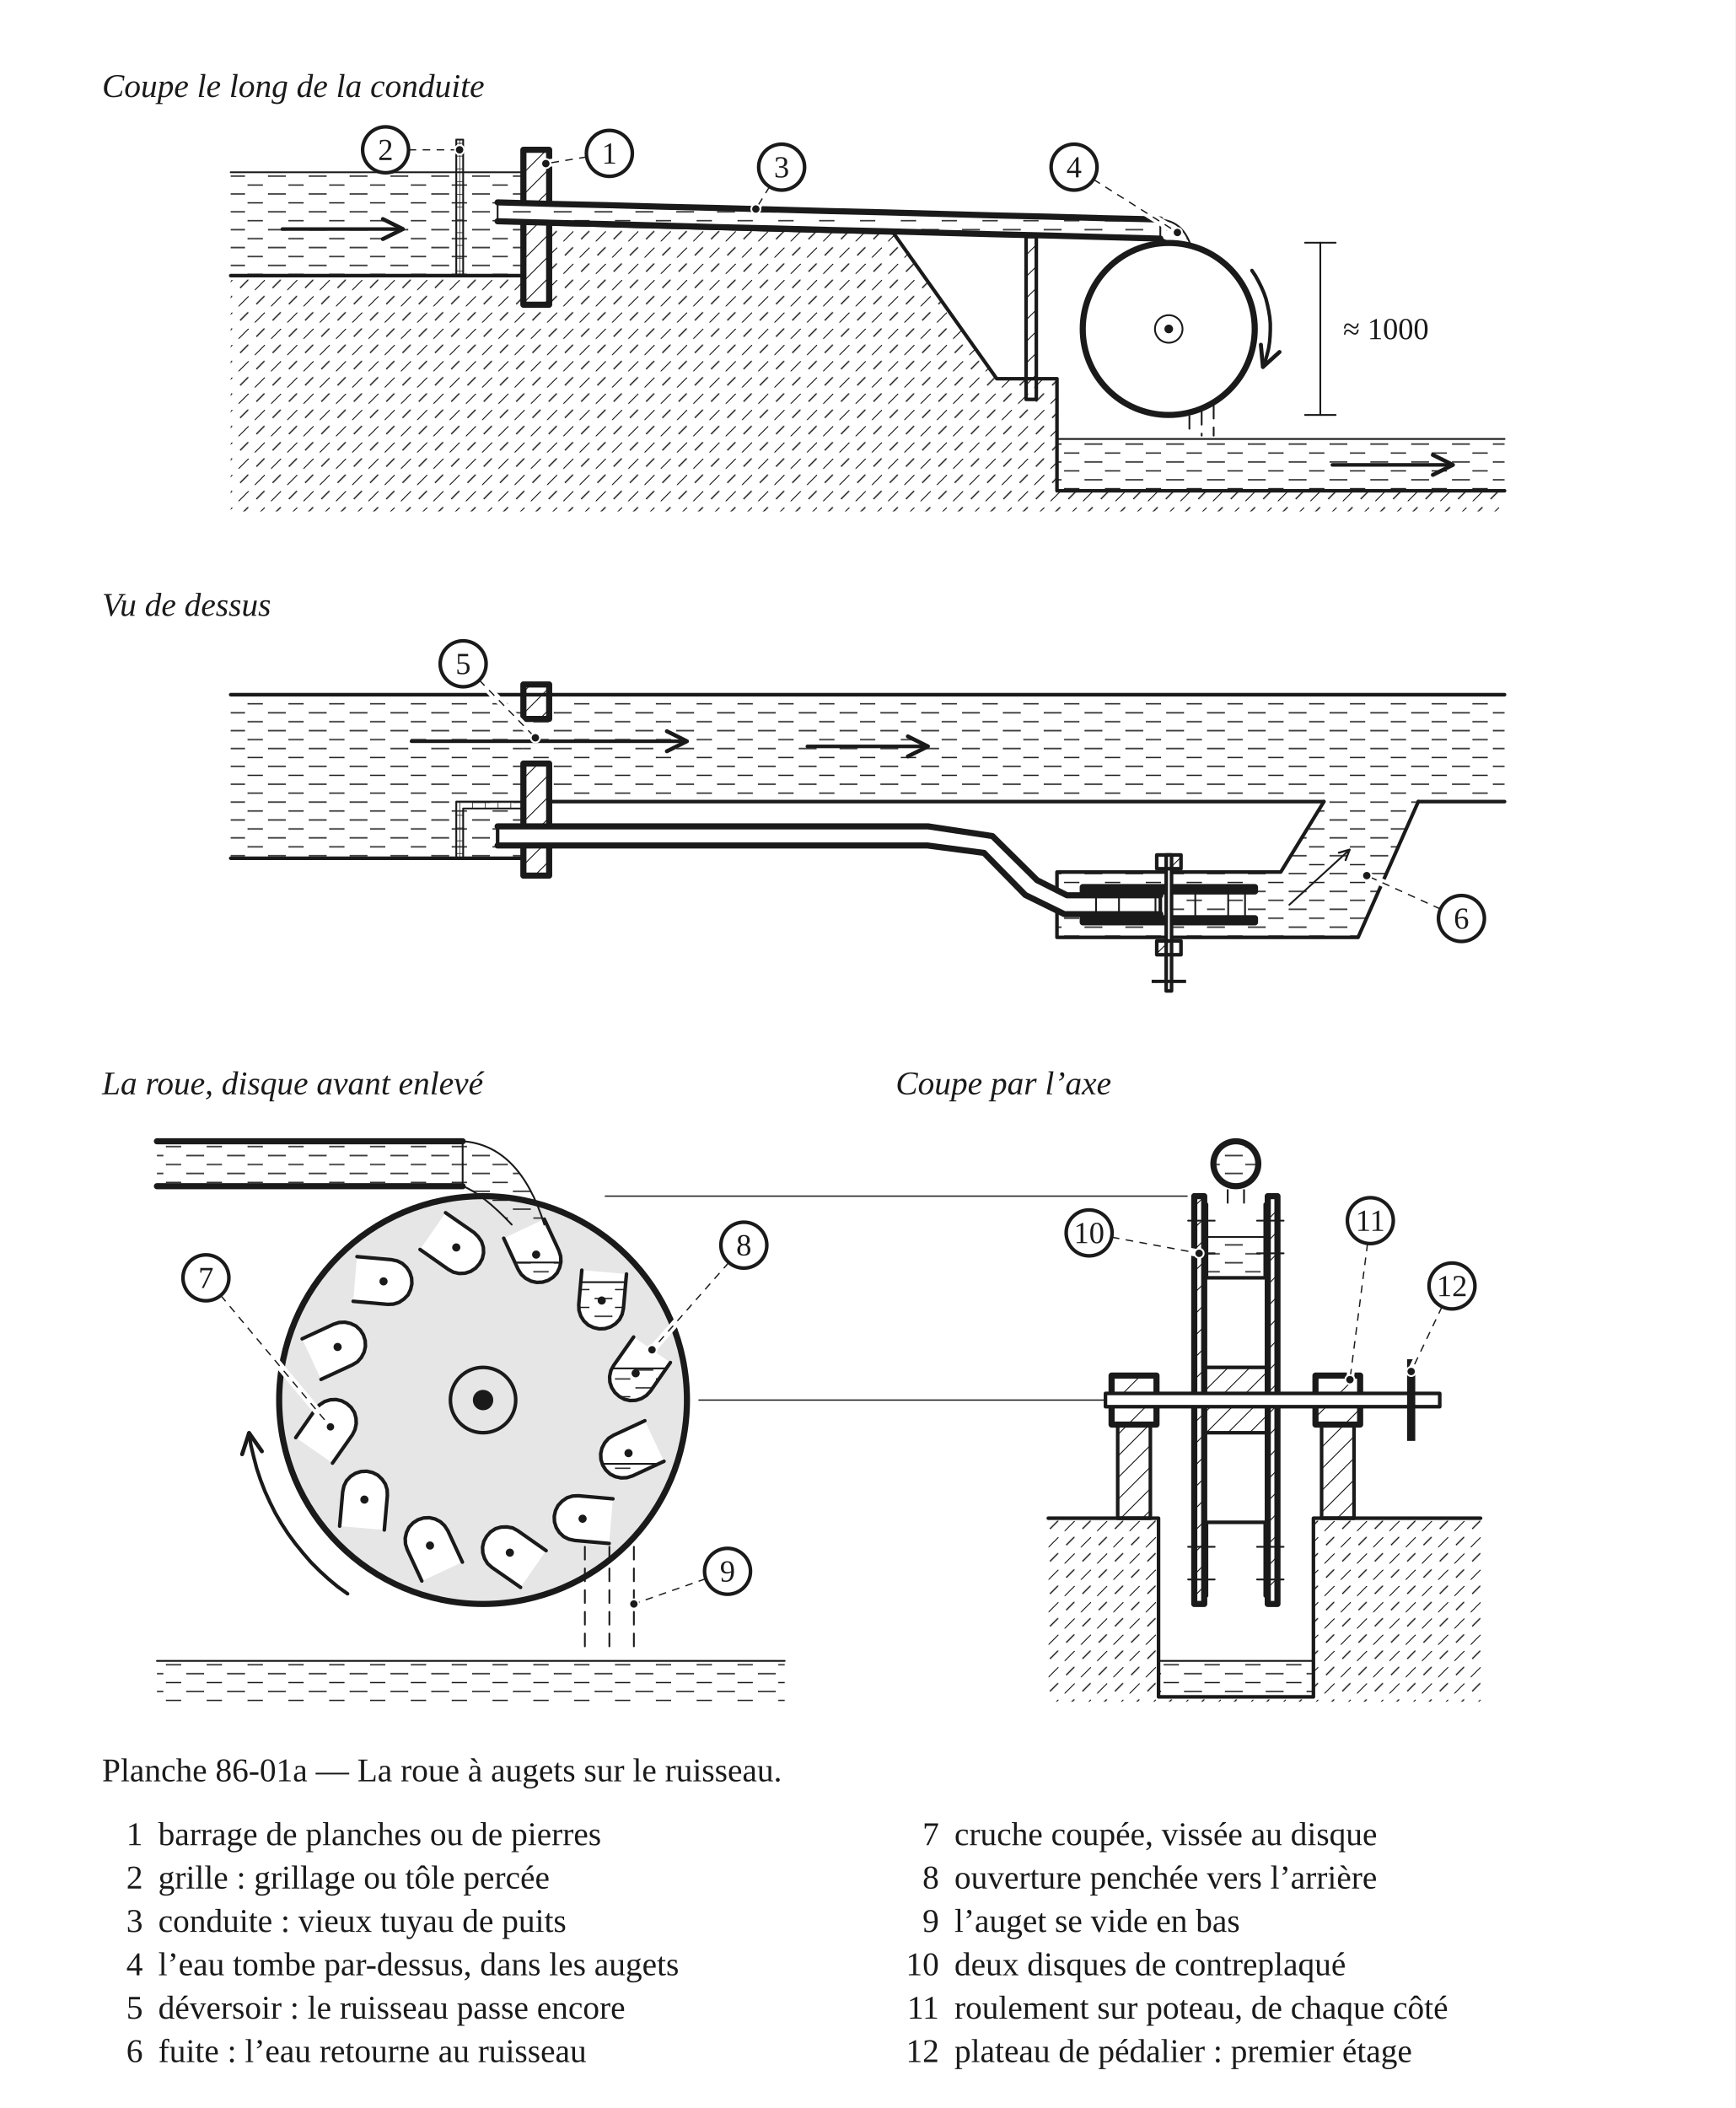
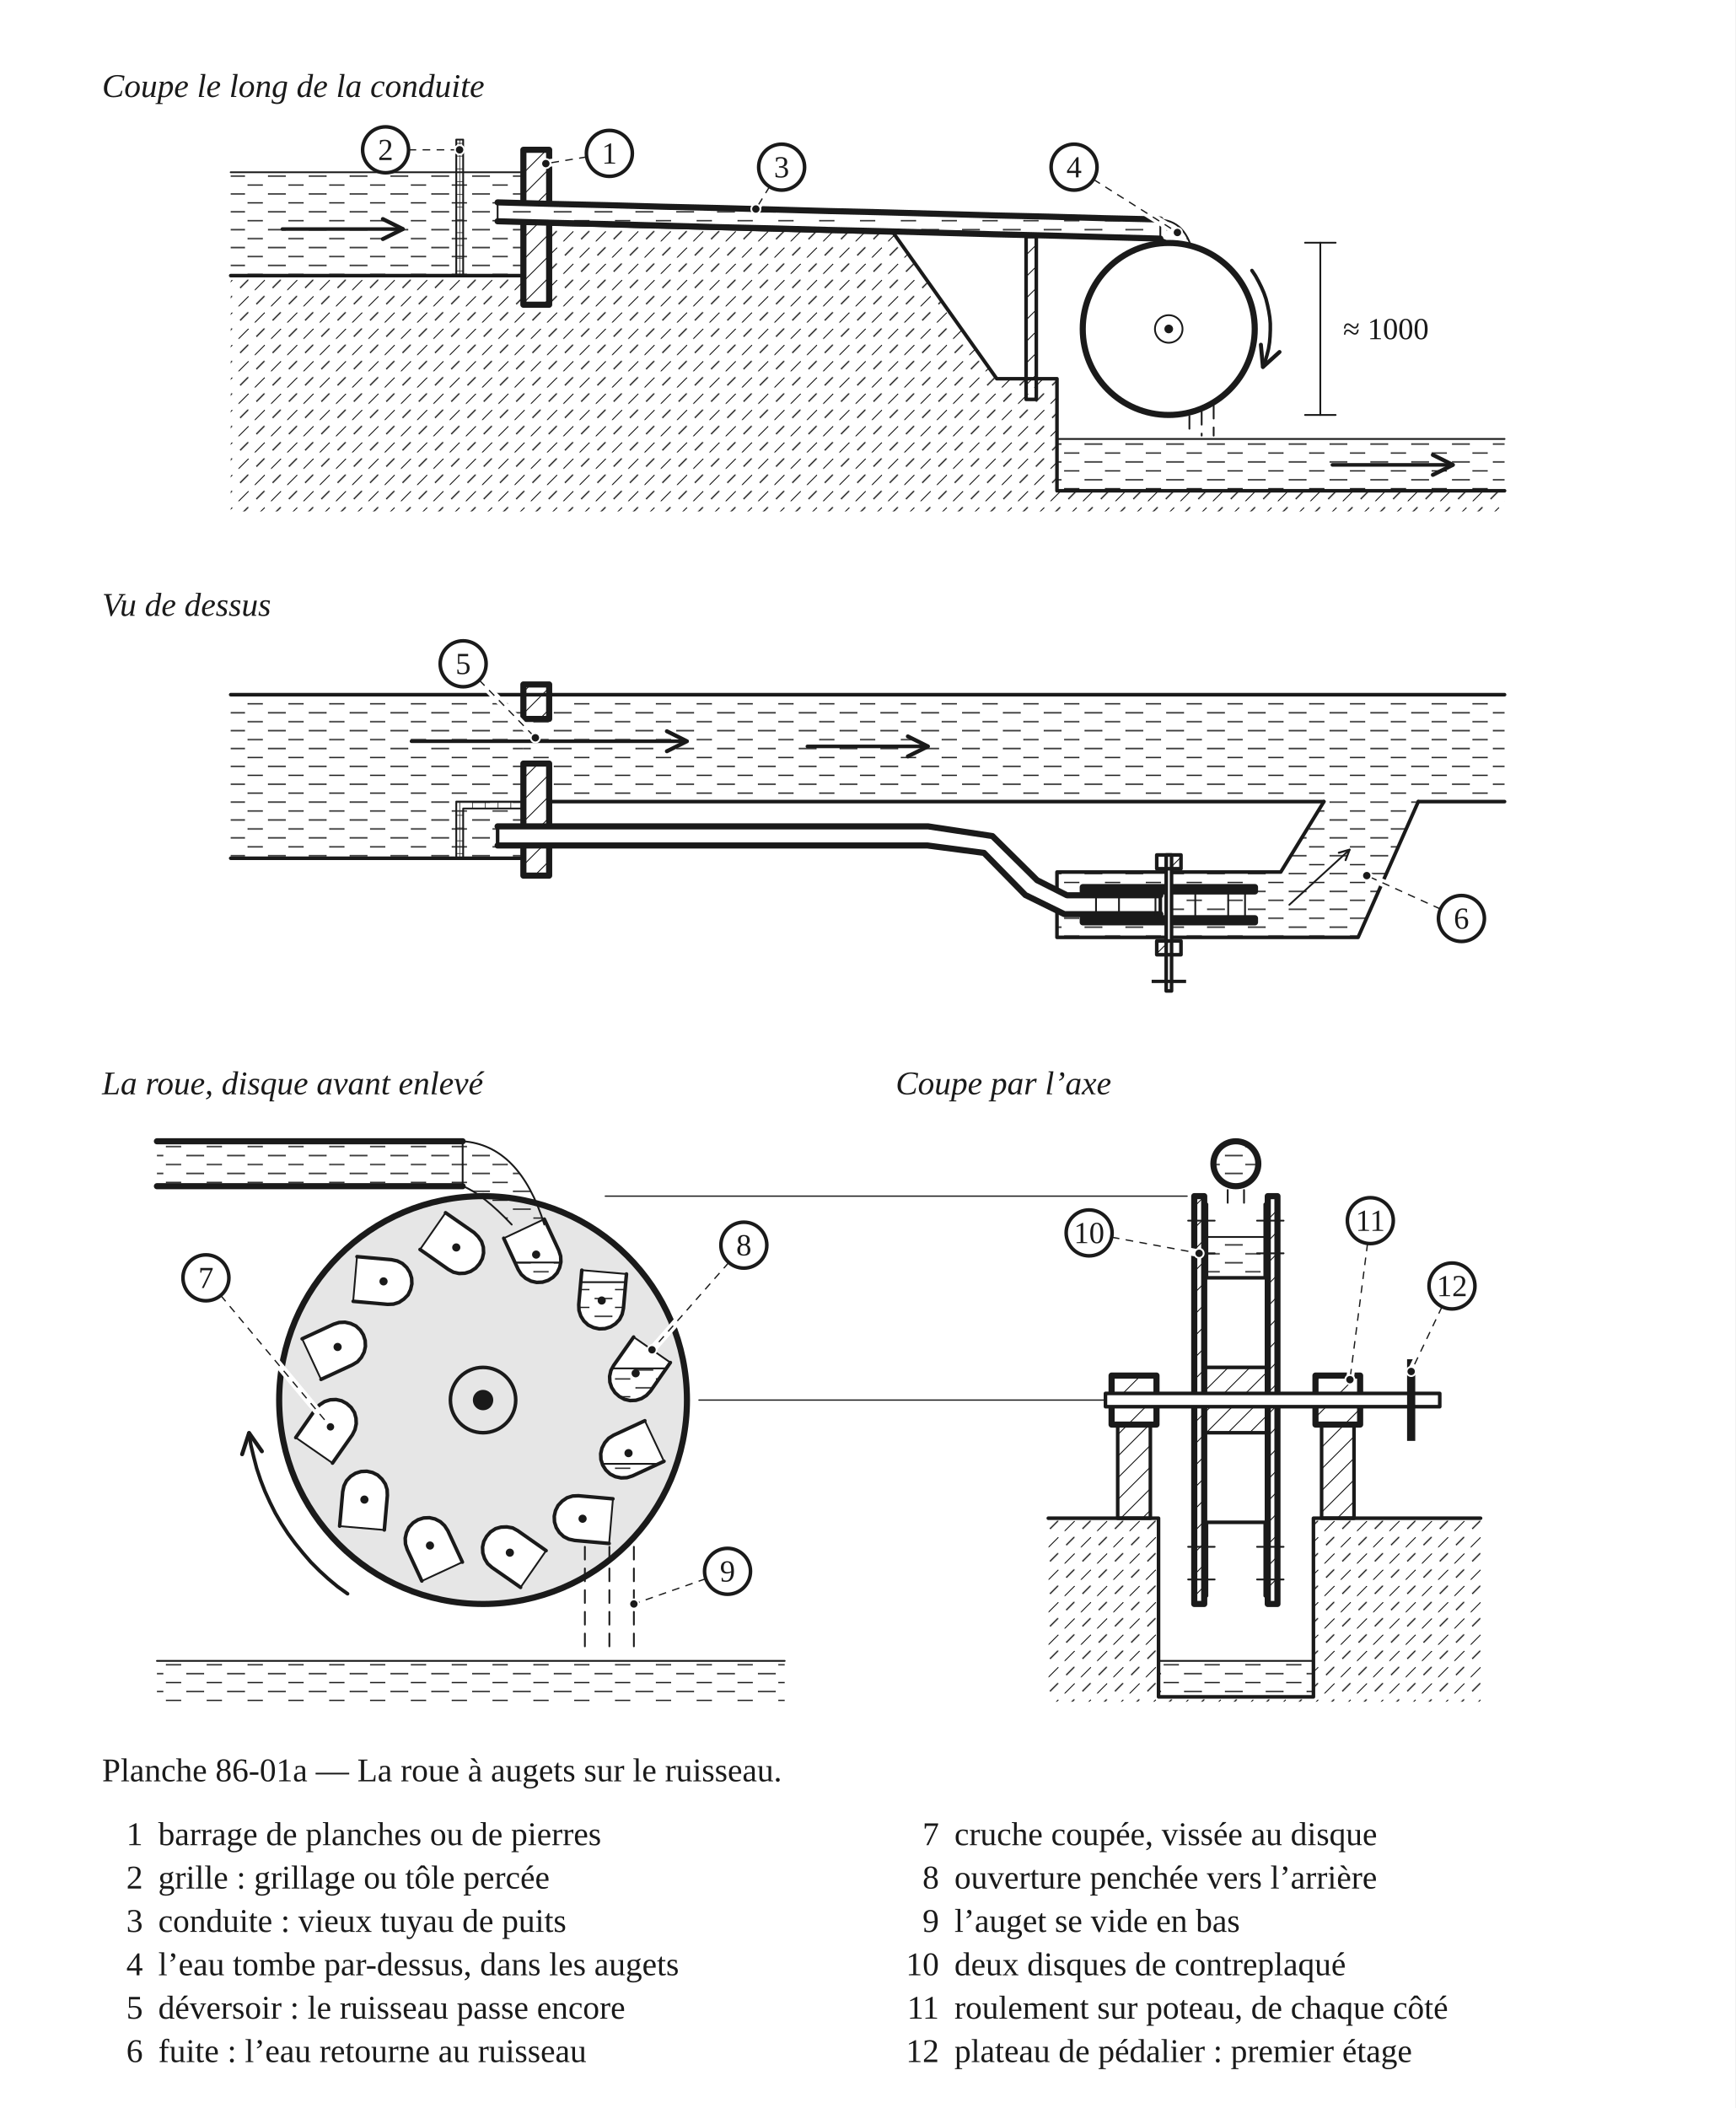
<svg xmlns="http://www.w3.org/2000/svg" width="680" height="826" viewBox="0 0 680 826" role="img">
  <defs>
    <pattern id="h-bois" width="6" height="6" patternUnits="userSpaceOnUse" patternTransform="rotate(45)">
      <line x1="0" y1="0" x2="0" y2="6" stroke="#1A1A1A" stroke-width="0.7" />
    </pattern>
    <pattern id="h-metal" width="10" height="10" patternUnits="userSpaceOnUse" patternTransform="rotate(45)">
      <line x1="0" y1="0" x2="0" y2="10" stroke="#1A1A1A" stroke-width="0.7" />
    </pattern>
    <pattern id="h-terre" width="9" height="9" patternUnits="userSpaceOnUse" patternTransform="rotate(45)">
      <line x1="0" y1="0" x2="0" y2="5.5" stroke="#1A1A1A" stroke-width="0.7" />
      <line x1="4.5" y1="4.5" x2="4.5" y2="9" stroke="#1A1A1A" stroke-width="0.5" />
    </pattern>
    <pattern id="h-eau" width="16" height="7" patternUnits="userSpaceOnUse">
      <line x1="1" y1="2" x2="8" y2="2" stroke="#1A1A1A" stroke-width="0.5" />
      <line x1="9" y1="5.5" x2="15" y2="5.5" stroke="#1A1A1A" stroke-width="0.5" />
    </pattern>
    <pattern id="h-grillage" width="5" height="5" patternUnits="userSpaceOnUse">
      <line x1="0" y1="0" x2="5" y2="0" stroke="#1A1A1A" stroke-width="0.5" />
      <line x1="0" y1="0" x2="0" y2="5" stroke="#1A1A1A" stroke-width="0.5" />
    </pattern>
    <marker id="fl" viewBox="0 0 10 10" refX="9" refY="5" markerWidth="7" markerHeight="7" orient="auto-start-reverse">
      <path d="M1 1 L9 5 L1 9" fill="none" stroke="#1A1A1A" stroke-width="1.6" stroke-linecap="round" stroke-linejoin="round" />
    </marker>
  </defs>
  <rect x="0" y="0" width="680" height="826" fill="#FFFFFF" />
  <text x="40" y="38" font-family="Georgia, 'Times New Roman', serif" font-size="13" font-style="italic" fill="#1A1A1A">Coupe le long de la conduite</text>
  <g transform="translate(40 46)" data-vue="ensemble">
    <path d="M50.4 62 L165.1 62 L165.1 73.4 L175.2 73.4 L175.2 41.8 L192.1 42.2 L208.9 42.7 L225.8 43.1 L242.7 43.5 L259.5 44 L276.4 44.4 L293.3 44.8 L310.1 45.3 L310.1 45.3 L350.6 102.4 L374.2 102.4 L374.2 146.3 L549.6 146.3 L549.6 154.4 L50.4 154.4 Z" fill="url(#h-terre)" stroke="none" />
    <path d="M50.4 21.5 L165.1 21.5 L165.1 62 L50.4 62 Z" fill="url(#h-eau)" stroke="none" />
    <path d="M374.2 126 L549.6 126 L549.6 146.3 L374.2 146.3 Z" fill="url(#h-eau)" stroke="none" />
    <path d="M50.4 62 L165.1 62 L165.1 73.4 L175.2 73.4 L175.2 41.8 L192.1 42.2 L208.9 42.7 L225.8 43.1 L242.7 43.5 L259.5 44 L276.4 44.4 L293.3 44.8 L310.1 45.3 L310.1 45.3 L350.6 102.4 L374.2 102.4 L374.2 146.3 L549.6 146.3" fill="none" stroke="#1A1A1A" stroke-width="1.4" stroke-linejoin="round" stroke-linecap="round" />
    <path d="M50.4 21.5 L165.1 21.5" fill="none" stroke="#1A1A1A" stroke-width="0.7" stroke-linejoin="round" stroke-linecap="round" />
    <path d="M374.2 126 L549.6 126" fill="none" stroke="#1A1A1A" stroke-width="0.7" stroke-linejoin="round" stroke-linecap="round" />
    <path d="M165.1 73.4 L175.2 73.4 L175.2 12.7 L165.1 12.7 Z" fill="url(#h-bois)" stroke="#1A1A1A" stroke-width="2.4" stroke-linejoin="round" />
    <path d="M138.8 62 L141.5 62 L141.5 8.7 L138.8 8.7 Z" fill="url(#h-grillage)" stroke="#1A1A1A" stroke-width="0.7" stroke-linejoin="round" />
    <path d="M362.1 110.5 L366.1 110.5 L366.1 46.7 L362.1 46.7 Z" fill="url(#h-bois)" stroke="#1A1A1A" stroke-width="1.4" stroke-linejoin="round" />
    <path d="M414.67,40.04 Q426.137,40.715 428.16,57.241 L422.764,57.241 Q420.066,48.809 414.67,47.46 Z" fill="url(#h-eau)" stroke="none" />
    <path d="M414.67,40.04 Q426.137,40.715 428.16,57.241" fill="none" stroke="#1A1A1A" stroke-width="0.7" stroke-linejoin="round" stroke-linecap="round" />
    <path d="M422.764,57.241 Q420.066,48.809 414.67,47.46" fill="none" stroke="#1A1A1A" stroke-width="0.7" stroke-linejoin="round" stroke-linecap="round" />
    <line x1="426.1" y1="117" x2="426.1" y2="124.7" fill="none" stroke="#1A1A1A" stroke-width="0.7" stroke-linejoin="round" stroke-linecap="round" stroke-dasharray="5 3.5" />
    <line x1="430.9" y1="115.4" x2="430.9" y2="124.7" fill="none" stroke="#1A1A1A" stroke-width="0.7" stroke-linejoin="round" stroke-linecap="round" stroke-dasharray="5 3.5" />
    <line x1="435.6" y1="113" x2="435.6" y2="124.7" fill="none" stroke="#1A1A1A" stroke-width="0.7" stroke-linejoin="round" stroke-linecap="round" stroke-dasharray="5 3.5" />
    <circle cx="418" cy="82.9" r="33.7" fill="#FFFFFF" stroke="#1A1A1A" stroke-width="2.4" stroke-linejoin="round" stroke-linecap="round" />
    <circle cx="418" cy="82.9" r="5.4" fill="none" stroke="#1A1A1A" stroke-width="0.7" stroke-linejoin="round" stroke-linecap="round" />
    <circle cx="418" cy="82.9" r="1.7" fill="#1A1A1A" stroke="none" />
    <path d="M155 33.3 L176.6 33.9 L198.3 34.4 L219.9 35 L241.5 35.5 L263.2 36.1 L284.8 36.7 L306.5 37.2 L328.1 37.8 L349.7 38.4 L371.4 38.9 L393 39.5 L414.7 40 L414.7 47.5 L393 46.9 L371.4 46.3 L349.7 45.8 L328.1 45.2 L306.5 44.6 L284.8 44.1 L263.2 43.5 L241.5 43 L219.9 42.4 L198.3 41.8 L176.6 41.3 L155 40.7 Z" fill="#FFFFFF" stroke="none" />
    <path d="M155 33.3 L176.6 33.9 L198.3 34.4 L219.9 35 L241.5 35.5 L263.2 36.1 L284.8 36.7 L306.5 37.2 L328.1 37.8 L349.7 38.4 L371.4 38.9 L393 39.5 L414.7 40 L414.7 47.5 L393 46.9 L371.4 46.3 L349.7 45.8 L328.1 45.2 L306.5 44.6 L284.8 44.1 L263.2 43.5 L241.5 43 L219.9 42.4 L198.3 41.8 L176.6 41.3 L155 40.7 Z" fill="url(#h-eau)" stroke="none" />
    <path d="M155 33.3 L176.6 33.9 L198.3 34.4 L219.9 35 L241.5 35.5 L263.2 36.1 L284.8 36.7 L306.5 37.2 L328.1 37.8 L349.7 38.4 L371.4 38.9 L393 39.5 L414.7 40" fill="none" stroke="#1A1A1A" stroke-width="2.4" stroke-linejoin="round" stroke-linecap="round" />
    <path d="M155 40.7 L176.6 41.3 L198.3 41.8 L219.9 42.4 L241.5 43 L263.2 43.5 L284.8 44.1 L306.5 44.6 L328.1 45.2 L349.7 45.8 L371.4 46.3 L393 46.9 L414.7 47.5" fill="none" stroke="#1A1A1A" stroke-width="2.4" stroke-linejoin="round" stroke-linecap="round" />
    <path d="M155 33.3 L155 40.7" fill="none" stroke="#1A1A1A" stroke-width="0.7" stroke-linejoin="round" stroke-linecap="round" />
    <path d="M414.7 40 L414.7 47.5" fill="none" stroke="#1A1A1A" stroke-width="0.7" stroke-linejoin="round" stroke-linecap="round" />
    <path d="M70.66,43.75 L117.877,43.75" fill="none" stroke="#1A1A1A" stroke-width="1.4" stroke-linejoin="round" stroke-linecap="round" marker-end="url(#fl)" />
    <path d="M482.123,136.16 L529.34,136.16" fill="none" stroke="#1A1A1A" stroke-width="1.4" stroke-linejoin="round" stroke-linecap="round" marker-end="url(#fl)" />
    <path d="M450.6 60.0 L452.0 62.1 L453.2 64.3 L454.3 66.5 L455.3 68.8 L456.1 71.1 L456.7 73.5 L457.2 75.9 L457.6 78.4 L457.8 80.8 L457.8 83.3 L457.7 85.8 L457.5 88.2 L457.1 90.7 L456.5 93.1 L455.8 95.5 L454.9 97.8" fill="none" stroke="#1A1A1A" stroke-width="1.4" stroke-linejoin="round" stroke-linecap="round" marker-end="url(#fl)" />
    <line x1="477.4" y1="116.6" x2="477.4" y2="49.1" fill="none" stroke="#1A1A1A" stroke-width="0.7" stroke-linejoin="round" stroke-linecap="round" />
    <line x1="471.4" y1="116.6" x2="483.4" y2="116.6" fill="none" stroke="#1A1A1A" stroke-width="0.7" stroke-linejoin="round" stroke-linecap="round" />
    <line x1="471.4" y1="49.1" x2="483.4" y2="49.1" fill="none" stroke="#1A1A1A" stroke-width="0.7" stroke-linejoin="round" stroke-linecap="round" />
    <text x="503.1" y="86.9" text-anchor="middle" font-family="Georgia, 'Times New Roman', serif" font-size="12" fill="#1A1A1A" stroke="#FFFFFF" stroke-width="3" stroke-linejoin="round" paint-order="stroke">≈ 1000</text>
  </g>
  <text x="40" y="241.3" font-family="Georgia, 'Times New Roman', serif" font-size="13" font-style="italic" fill="#1A1A1A">Vu de dessus</text>
  <g transform="translate(40 249.3)" data-vue="plan">
    <path d="M50.4 22.9 L165.1 22.9 L165.1 87 L50.4 87 Z" fill="url(#h-eau)" stroke="none" />
    <path d="M175.2 22.9 L549.6 22.9 L549.6 64.8 L175.2 64.8 Z" fill="url(#h-eau)" stroke="none" />
    <path d="M165.1 32.4 L175.2 32.4 L175.2 49.9 L165.1 49.9 Z" fill="url(#h-eau)" stroke="none" />
    <path d="M374.2 92.4 L461.9 92.4 L478.8 64.8 L515.8 64.8 L492.2 118 L374.2 118 Z" fill="url(#h-eau)" stroke="none" />
    <path d="M50.4 22.9 L549.6 22.9" fill="none" stroke="#1A1A1A" stroke-width="1.4" stroke-linejoin="round" stroke-linecap="round" />
    <path d="M50.4 87 L165.1 87" fill="none" stroke="#1A1A1A" stroke-width="1.4" stroke-linejoin="round" stroke-linecap="round" />
    <path d="M175.2 64.8 L478.8 64.8" fill="none" stroke="#1A1A1A" stroke-width="1.4" stroke-linejoin="round" stroke-linecap="round" />
    <path d="M515.8 64.8 L549.6 64.8" fill="none" stroke="#1A1A1A" stroke-width="1.4" stroke-linejoin="round" stroke-linecap="round" />
    <path d="M478.8 64.8 L461.9 92.4 L374.2 92.4 L374.2 118 L492.2 118 L515.8 64.8" fill="none" stroke="#1A1A1A" stroke-width="1.4" stroke-linejoin="round" stroke-linecap="round" />
    <path d="M165.1 18.9 L175.2 18.9 L175.2 32.4 L165.1 32.4 Z" fill="url(#h-bois)" stroke="#1A1A1A" stroke-width="2.4" stroke-linejoin="round" />
    <path d="M165.1 49.9 L175.2 49.9 L175.2 93.8 L165.1 93.8 Z" fill="url(#h-bois)" stroke="#1A1A1A" stroke-width="2.4" stroke-linejoin="round" />
    <path d="M121.25,41.146 L229.175,41.146" fill="none" stroke="#1A1A1A" stroke-width="1.4" stroke-linejoin="round" stroke-linecap="round" marker-end="url(#fl)" />
    <path d="M276.392,43.17 L323.608,43.17" fill="none" stroke="#1A1A1A" stroke-width="1.4" stroke-linejoin="round" stroke-linecap="round" marker-end="url(#fl)" />
    <path d="M465.259,105.226 L488.868,83.642" fill="none" stroke="#1A1A1A" stroke-width="0.7" stroke-linejoin="round" stroke-linecap="round" marker-end="url(#fl)" />
    <path d="M138.8 64.8 L165.1 64.8 L165.1 67.5 L141.5 67.5 L141.5 87 L138.8 87 Z" fill="url(#h-grillage)" stroke="#1A1A1A" stroke-width="0.7" stroke-linejoin="round" />
    <path d="M155 82 L323.5 82 L345.6 84.9 L361.8 101.4 L377.1 108.9 L414.7 108.9 L414.7 101.5 L378.1 101.5 L366.4 95.6 L348.9 78.3 L323.7 74.5 L155 74.5 Z" fill="#FFFFFF" stroke="#1A1A1A" stroke-width="1.4" stroke-linejoin="round" stroke-linecap="round" />
    <path d="M155 82 L323.5 82 L345.6 84.9 L361.8 101.4 L377.1 108.9 L414.7 108.9" fill="none" stroke="#1A1A1A" stroke-width="2.4" stroke-linejoin="round" stroke-linecap="round" />
    <path d="M155 74.5 L323.7 74.5 L348.9 78.3 L366.4 95.6 L378.1 101.5 L414.7 101.5" fill="none" stroke="#1A1A1A" stroke-width="2.4" stroke-linejoin="round" stroke-linecap="round" />
    <path d="M414.7 108.9 L414.7 101.5" fill="none" stroke="#1A1A1A" stroke-width="0.7" stroke-linejoin="round" stroke-linecap="round" />
    <line x1="428.4" y1="99.8" x2="428.4" y2="110.6" fill="none" stroke="#1A1A1A" stroke-width="0.7" stroke-linejoin="round" stroke-linecap="round" />
    <line x1="441.3" y1="99.8" x2="441.3" y2="110.6" fill="none" stroke="#1A1A1A" stroke-width="0.7" stroke-linejoin="round" stroke-linecap="round" />
    <line x1="447.9" y1="99.8" x2="447.9" y2="110.6" fill="none" stroke="#1A1A1A" stroke-width="0.7" stroke-linejoin="round" stroke-linecap="round" />
    <line x1="389.5" y1="99.8" x2="389.5" y2="110.6" fill="none" stroke="#1A1A1A" stroke-width="0.7" stroke-linejoin="round" stroke-linecap="round" />
    <line x1="398.5" y1="99.8" x2="398.5" y2="110.6" fill="none" stroke="#1A1A1A" stroke-width="0.7" stroke-linejoin="round" stroke-linecap="round" />
    <line x1="412.8" y1="99.8" x2="412.8" y2="110.6" fill="none" stroke="#1A1A1A" stroke-width="0.7" stroke-linejoin="round" stroke-linecap="round" />
    <path d="M384.3 98.3 L451.8 98.3 L451.8 100 L384.3 100 Z" fill="#FFFFFF" stroke="#1A1A1A" stroke-width="2.4" stroke-linejoin="round" stroke-linecap="round" />
    <path d="M384.3 110.5 L451.8 110.5 L451.8 112.1 L384.3 112.1 Z" fill="#FFFFFF" stroke="#1A1A1A" stroke-width="2.4" stroke-linejoin="round" stroke-linecap="round" />
    <path d="M417 85.7 L419.1 85.7 L419.1 139 L417 139 Z" fill="#FFFFFF" stroke="#1A1A1A" stroke-width="1.4" stroke-linejoin="round" stroke-linecap="round" />
    <path d="M413.3 85.7 L422.8 85.7 L422.8 91.1 L413.3 91.1 Z" fill="url(#h-metal)" stroke="#1A1A1A" stroke-width="1.4" stroke-linejoin="round" />
    <path d="M413.3 119.4 L422.8 119.4 L422.8 124.8 L413.3 124.8 Z" fill="url(#h-metal)" stroke="#1A1A1A" stroke-width="1.4" stroke-linejoin="round" />
    <path d="M411.3 134.6 L424.8 134.6 L424.8 135.9 L411.3 135.9 Z" fill="#1A1A1A" stroke="none" />
  </g>
  <text x="40" y="428.8" font-family="Georgia, 'Times New Roman', serif" font-size="13" font-style="italic" fill="#1A1A1A">La roue, disque avant enlevé</text>
  <g transform="translate(40 436.8)" data-vue="roue">
    <path d="M21.5 214 L267.5 214 L267.5 230 L21.5 230 Z" fill="url(#h-eau)" stroke="none" />
    <path d="M21.5 214 L267.5 214" fill="none" stroke="#1A1A1A" stroke-width="0.7" stroke-linejoin="round" stroke-linecap="round" />
    <circle cx="149.3" cy="111.8" r="79.9" fill="#E6E6E6" stroke="none" />
    <circle cx="149.3" cy="111.8" r="79.9" fill="none" stroke="#1A1A1A" stroke-width="2.4" stroke-linejoin="round" stroke-linecap="round" />
    <circle cx="149.3" cy="111.8" r="12.8" fill="none" stroke="#1A1A1A" stroke-width="1.4" stroke-linejoin="round" stroke-linecap="round" />
    <circle cx="149.3" cy="111.8" r="4" fill="#1A1A1A" stroke="none" />
    <path d="M173.3 40.9 L179 53.2 L179.7 55.4 L179.8 57.7 L179.3 59.9 L178.3 62 L176.7 63.7 L174.8 64.9 L172.6 65.6 L170.3 65.7 L168.1 65.2 L166 64.1 L164.3 62.6 L163.1 60.7 L157.4 48.4 Z" fill="#FFFFFF" stroke="none" />
    <path d="M179.8 57.9 L179.3 59.9 L178.3 62 L176.7 63.7 L174.8 64.9 L172.6 65.6 L170.3 65.7 L168.1 65.2 L166 64.1 L164.3 62.6 L163.1 60.7 L161.8 57.9 Z" fill="url(#h-eau)" stroke="none" />
    <line x1="161.8" y1="57.9" x2="179.8" y2="57.9" fill="none" stroke="#1A1A1A" stroke-width="0.7" stroke-linejoin="round" stroke-linecap="round" />
    <path d="M173.3 40.9 L179 53.2 L179.7 55.4 L179.8 57.7 L179.3 59.9 L178.3 62 L176.7 63.7 L174.8 64.9 L172.6 65.6 L170.3 65.7 L168.1 65.2 L166 64.1 L164.3 62.6 L163.1 60.7 L157.4 48.4" fill="none" stroke="#1A1A1A" stroke-width="1.4" stroke-linejoin="round" stroke-linecap="round" />
+     <path d="M173.3 40.9 L157.4 48.4" fill="none" stroke="#1A1A1A" stroke-width="0.7" stroke-linejoin="round" stroke-linecap="round" />
    <circle cx="170.1" cy="54.8" r="1.6" fill="#1A1A1A" stroke="none" />
    <path d="M205.5 62.4 L204.3 75.9 L203.8 78.2 L202.8 80.2 L201.2 81.9 L199.3 83.1 L197.1 83.8 L194.8 83.9 L192.6 83.4 L190.5 82.4 L188.8 80.8 L187.6 78.9 L186.9 76.7 L186.8 74.4 L188 60.9 Z" fill="#FFFFFF" stroke="none" />
    <path d="M205.2 65.6 L204.3 75.9 L203.8 78.2 L202.8 80.2 L201.2 81.9 L199.3 83.1 L197.1 83.8 L194.8 83.9 L192.6 83.4 L190.5 82.4 L188.8 80.8 L187.6 78.9 L186.9 76.7 L186.8 74.4 L187.6 65.6 Z" fill="url(#h-eau)" stroke="none" />
    <line x1="187.6" y1="65.6" x2="205.2" y2="65.6" fill="none" stroke="#1A1A1A" stroke-width="0.7" stroke-linejoin="round" stroke-linecap="round" />
    <path d="M205.5 62.4 L204.3 75.9 L203.8 78.2 L202.8 80.2 L201.2 81.9 L199.3 83.1 L197.1 83.8 L194.8 83.9 L192.6 83.4 L190.5 82.4 L188.8 80.8 L187.6 78.9 L186.9 76.7 L186.8 74.4 L188 60.9" fill="none" stroke="#1A1A1A" stroke-width="1.4" stroke-linejoin="round" stroke-linecap="round" />
+     <path d="M205.5 62.4 L188 60.9" fill="none" stroke="#1A1A1A" stroke-width="0.7" stroke-linejoin="round" stroke-linecap="round" />
    <circle cx="195.8" cy="72.8" r="1.6" fill="#1A1A1A" stroke="none" />
    <path d="M222.7 97.1 L214.9 108.3 L213.3 110 L211.4 111.2 L209.2 111.9 L206.9 112 L204.7 111.5 L202.7 110.4 L201 108.9 L199.7 106.9 L199 104.8 L198.9 102.5 L199.4 100.2 L200.5 98.2 L208.3 87.1 Z" fill="#FFFFFF" stroke="none" />
    <path d="M221.1 99.4 L214.9 108.3 L213.3 110 L211.4 111.2 L209.2 111.9 L206.9 112 L204.7 111.5 L202.7 110.4 L201 108.9 L199.7 106.9 L199 104.8 L198.9 102.5 L199.4 100.2 L199.9 99.4 Z" fill="url(#h-eau)" stroke="none" />
    <line x1="199.9" y1="99.4" x2="221.1" y2="99.4" fill="none" stroke="#1A1A1A" stroke-width="0.7" stroke-linejoin="round" stroke-linecap="round" />
    <path d="M222.7 97.1 L214.9 108.3 L213.3 110 L211.4 111.2 L209.2 111.9 L206.9 112 L204.7 111.5 L202.7 110.4 L201 108.9 L199.7 106.9 L199 104.8 L198.9 102.5 L199.4 100.2 L200.5 98.2 L208.3 87.1" fill="none" stroke="#1A1A1A" stroke-width="1.4" stroke-linejoin="round" stroke-linecap="round" />
+     <path d="M222.7 97.1 L208.3 87.1" fill="none" stroke="#1A1A1A" stroke-width="0.7" stroke-linejoin="round" stroke-linecap="round" />
    <circle cx="209.1" cy="101.3" r="1.6" fill="#1A1A1A" stroke="none" />
    <path d="M220.2 135.8 L207.9 141.5 L205.7 142.2 L203.4 142.3 L201.1 141.8 L199.1 140.8 L197.4 139.2 L196.2 137.3 L195.5 135.1 L195.4 132.8 L195.9 130.6 L197 128.5 L198.5 126.8 L200.4 125.6 L212.7 119.9 Z" fill="#FFFFFF" stroke="none" />
    <path d="M218.1 136.8 L207.9 141.5 L205.7 142.2 L203.4 142.3 L201.1 141.8 L199.1 140.8 L197.4 139.2 L196.2 137.3 L196 136.8 Z" fill="url(#h-eau)" stroke="none" />
    <line x1="196" y1="136.8" x2="218.1" y2="136.8" fill="none" stroke="#1A1A1A" stroke-width="0.7" stroke-linejoin="round" stroke-linecap="round" />
    <path d="M220.2 135.8 L207.9 141.5 L205.7 142.2 L203.4 142.3 L201.1 141.8 L199.1 140.8 L197.4 139.2 L196.2 137.3 L195.5 135.1 L195.4 132.8 L195.9 130.6 L197 128.5 L198.5 126.8 L200.4 125.6 L212.7 119.9" fill="none" stroke="#1A1A1A" stroke-width="1.4" stroke-linejoin="round" stroke-linecap="round" />
+     <path d="M220.2 135.8 L212.7 119.9" fill="none" stroke="#1A1A1A" stroke-width="0.7" stroke-linejoin="round" stroke-linecap="round" />
    <circle cx="206.3" cy="132.6" r="1.6" fill="#1A1A1A" stroke="none" />
    <path d="M198.7 168 L185.2 166.8 L182.9 166.3 L180.9 165.3 L179.2 163.7 L178 161.8 L177.3 159.6 L177.2 157.3 L177.7 155.1 L178.7 153.1 L180.3 151.4 L182.2 150.1 L184.4 149.4 L186.7 149.3 L200.2 150.5 Z" fill="#FFFFFF" stroke="none" />
    <path d="M198.7 168 L185.2 166.8 L182.9 166.3 L180.9 165.3 L179.2 163.7 L178 161.8 L177.3 159.6 L177.2 157.3 L177.7 155.1 L178.7 153.1 L180.3 151.4 L182.2 150.1 L184.4 149.4 L186.7 149.3 L200.2 150.5" fill="none" stroke="#1A1A1A" stroke-width="1.4" stroke-linejoin="round" stroke-linecap="round" />
+     <path d="M198.7 168 L200.2 150.5" fill="none" stroke="#1A1A1A" stroke-width="0.7" stroke-linejoin="round" stroke-linecap="round" />
    <circle cx="188.3" cy="158.3" r="1.6" fill="#1A1A1A" stroke="none" />
    <path d="M164 185.2 L152.8 177.4 L151.1 175.9 L149.9 173.9 L149.2 171.7 L149.1 169.4 L149.6 167.2 L150.7 165.2 L152.2 163.5 L154.2 162.2 L156.3 161.6 L158.6 161.5 L160.9 161.9 L162.9 163 L174 170.8 Z" fill="#FFFFFF" stroke="none" />
    <path d="M164 185.2 L152.8 177.4 L151.1 175.9 L149.9 173.9 L149.2 171.7 L149.1 169.4 L149.6 167.2 L150.7 165.2 L152.2 163.5 L154.2 162.2 L156.3 161.6 L158.6 161.5 L160.9 161.9 L162.9 163 L174 170.8" fill="none" stroke="#1A1A1A" stroke-width="1.4" stroke-linejoin="round" stroke-linecap="round" />
+     <path d="M164 185.2 L174 170.8" fill="none" stroke="#1A1A1A" stroke-width="0.7" stroke-linejoin="round" stroke-linecap="round" />
    <circle cx="159.8" cy="171.6" r="1.6" fill="#1A1A1A" stroke="none" />
    <path d="M125.3 182.7 L119.6 170.4 L118.9 168.2 L118.8 165.9 L119.3 163.7 L120.3 161.6 L121.9 159.9 L123.8 158.7 L126 158 L128.3 157.9 L130.5 158.4 L132.6 159.5 L134.2 161 L135.5 163 L141.2 175.3 Z" fill="#FFFFFF" stroke="none" />
    <path d="M125.3 182.7 L119.6 170.4 L118.9 168.2 L118.8 165.9 L119.3 163.7 L120.3 161.6 L121.9 159.9 L123.8 158.7 L126 158 L128.3 157.9 L130.5 158.4 L132.6 159.5 L134.2 161 L135.5 163 L141.2 175.3" fill="none" stroke="#1A1A1A" stroke-width="1.4" stroke-linejoin="round" stroke-linecap="round" />
+     <path d="M125.3 182.7 L141.2 175.3" fill="none" stroke="#1A1A1A" stroke-width="0.7" stroke-linejoin="round" stroke-linecap="round" />
    <circle cx="128.5" cy="168.8" r="1.6" fill="#1A1A1A" stroke="none" />
    <path d="M93.1 161.2 L94.3 147.7 L94.8 145.4 L95.8 143.4 L97.4 141.7 L99.3 140.5 L101.5 139.8 L103.8 139.7 L106 140.2 L108 141.2 L109.7 142.8 L111 144.7 L111.7 146.9 L111.8 149.2 L110.6 162.7 Z" fill="#FFFFFF" stroke="none" />
    <path d="M93.1 161.2 L94.3 147.7 L94.8 145.4 L95.8 143.4 L97.4 141.7 L99.3 140.5 L101.5 139.8 L103.8 139.7 L106 140.2 L108 141.2 L109.7 142.8 L111 144.7 L111.7 146.9 L111.8 149.2 L110.6 162.7" fill="none" stroke="#1A1A1A" stroke-width="1.4" stroke-linejoin="round" stroke-linecap="round" />
+     <path d="M93.1 161.2 L110.6 162.7" fill="none" stroke="#1A1A1A" stroke-width="0.7" stroke-linejoin="round" stroke-linecap="round" />
    <circle cx="102.8" cy="150.8" r="1.6" fill="#1A1A1A" stroke="none" />
    <path d="M75.9 126.5 L83.7 115.3 L85.2 113.7 L87.2 112.4 L89.4 111.7 L91.7 111.6 L93.9 112.1 L95.9 113.2 L97.6 114.7 L98.9 116.7 L99.5 118.9 L99.6 121.1 L99.1 123.4 L98.1 125.4 L90.3 136.5 Z" fill="#FFFFFF" stroke="none" />
    <path d="M75.9 126.5 L83.7 115.3 L85.2 113.7 L87.2 112.4 L89.4 111.7 L91.7 111.6 L93.9 112.1 L95.9 113.2 L97.6 114.7 L98.9 116.7 L99.5 118.9 L99.6 121.1 L99.1 123.4 L98.1 125.4 L90.3 136.5" fill="none" stroke="#1A1A1A" stroke-width="1.4" stroke-linejoin="round" stroke-linecap="round" />
+     <path d="M75.9 126.5 L90.3 136.5" fill="none" stroke="#1A1A1A" stroke-width="0.7" stroke-linejoin="round" stroke-linecap="round" />
    <circle cx="89.5" cy="122.3" r="1.6" fill="#1A1A1A" stroke="none" />
    <path d="M78.4 87.8 L90.7 82.1 L92.9 81.4 L95.2 81.3 L97.4 81.8 L99.5 82.8 L101.2 84.4 L102.4 86.3 L103.1 88.5 L103.2 90.8 L102.7 93 L101.6 95.1 L100.1 96.8 L98.1 98 L85.8 103.7 Z" fill="#FFFFFF" stroke="none" />
    <path d="M78.4 87.8 L90.7 82.1 L92.9 81.4 L95.2 81.3 L97.4 81.8 L99.5 82.8 L101.2 84.4 L102.4 86.3 L103.1 88.5 L103.2 90.8 L102.7 93 L101.6 95.1 L100.1 96.8 L98.1 98 L85.8 103.7" fill="none" stroke="#1A1A1A" stroke-width="1.4" stroke-linejoin="round" stroke-linecap="round" />
+     <path d="M78.4 87.8 L85.8 103.7" fill="none" stroke="#1A1A1A" stroke-width="0.7" stroke-linejoin="round" stroke-linecap="round" />
    <circle cx="92.3" cy="91" r="1.6" fill="#1A1A1A" stroke="none" />
    <path d="M99.9 55.6 L113.4 56.8 L115.7 57.3 L117.7 58.3 L119.4 59.9 L120.6 61.8 L121.3 64 L121.4 66.3 L120.9 68.5 L119.9 70.6 L118.3 72.2 L116.4 73.5 L114.2 74.2 L111.9 74.3 L98.4 73.1 Z" fill="#FFFFFF" stroke="none" />
    <path d="M99.9 55.6 L113.4 56.8 L115.7 57.3 L117.7 58.3 L119.4 59.9 L120.6 61.8 L121.3 64 L121.4 66.3 L120.9 68.5 L119.9 70.6 L118.3 72.2 L116.4 73.5 L114.2 74.2 L111.9 74.3 L98.4 73.1" fill="none" stroke="#1A1A1A" stroke-width="1.4" stroke-linejoin="round" stroke-linecap="round" />
+     <path d="M99.9 55.6 L98.4 73.1" fill="none" stroke="#1A1A1A" stroke-width="0.7" stroke-linejoin="round" stroke-linecap="round" />
    <circle cx="110.3" cy="65.3" r="1.6" fill="#1A1A1A" stroke="none" />
    <path d="M134.6 38.4 L145.8 46.2 L147.4 47.8 L148.7 49.7 L149.4 51.9 L149.5 54.2 L149 56.4 L147.9 58.4 L146.4 60.1 L144.4 61.4 L142.2 62.1 L139.9 62.2 L137.7 61.7 L135.7 60.6 L124.6 52.8 Z" fill="#FFFFFF" stroke="none" />
    <path d="M134.6 38.4 L145.8 46.2 L147.4 47.8 L148.7 49.7 L149.4 51.9 L149.5 54.2 L149 56.4 L147.9 58.4 L146.4 60.1 L144.4 61.4 L142.2 62.1 L139.9 62.2 L137.7 61.7 L135.7 60.6 L124.6 52.8" fill="none" stroke="#1A1A1A" stroke-width="1.4" stroke-linejoin="round" stroke-linecap="round" />
+     <path d="M134.6 38.4 L124.6 52.8" fill="none" stroke="#1A1A1A" stroke-width="0.7" stroke-linejoin="round" stroke-linecap="round" />
    <circle cx="138.8" cy="52" r="1.6" fill="#1A1A1A" stroke="none" />
    <path d="M21.5 10.4 L141.3 10.4 L141.3 28 L21.5 28 Z" fill="url(#h-eau)" stroke="none" />
    <path d="M21.5 10.4 L141.3 10.4" fill="none" stroke="#1A1A1A" stroke-width="2.4" stroke-linejoin="round" stroke-linecap="round" />
    <path d="M21.5 28 L141.3 28" fill="none" stroke="#1A1A1A" stroke-width="2.4" stroke-linejoin="round" stroke-linecap="round" />
    <path d="M141.3 10.4 L141.3 28" fill="none" stroke="#1A1A1A" stroke-width="0.7" stroke-linejoin="round" stroke-linecap="round" />
    <path d="M141.306,10.382 Q163.667,11.979 173.311,43.041 L160.534,43.041 Q149.292,31.146 141.306,27.951 Z" fill="url(#h-eau)" stroke="none" />
    <path d="M141.306,10.382 Q163.667,11.979 173.311,43.041" fill="none" stroke="#1A1A1A" stroke-width="0.7" stroke-linejoin="round" stroke-linecap="round" />
    <path d="M160.534,43.041 Q149.292,31.146 141.306,27.951" fill="none" stroke="#1A1A1A" stroke-width="0.7" stroke-linejoin="round" stroke-linecap="round" />
    <line x1="189.2" y1="169.3" x2="189.2" y2="210.8" fill="none" stroke="#1A1A1A" stroke-width="0.7" stroke-linejoin="round" stroke-linecap="round" stroke-dasharray="5 3.5" />
    <line x1="198.8" y1="169.3" x2="198.8" y2="210.8" fill="none" stroke="#1A1A1A" stroke-width="0.7" stroke-linejoin="round" stroke-linecap="round" stroke-dasharray="5 3.5" />
    <line x1="208.4" y1="169.3" x2="208.4" y2="210.8" fill="none" stroke="#1A1A1A" stroke-width="0.7" stroke-linejoin="round" stroke-linecap="round" stroke-dasharray="5 3.5" />
    <path d="M96.2 187.7 L92.3 184.9 L88.7 181.9 L85.2 178.7 L81.8 175.3 L78.7 171.7 L75.7 168.0 L72.9 164.2 L70.3 160.2 L67.9 156.1 L65.8 151.9 L63.8 147.5 L62.1 143.1 L60.6 138.6 L59.4 134.0 L58.3 129.4 L57.6 124.7" fill="none" stroke="#1A1A1A" stroke-width="1.4" stroke-linejoin="round" stroke-linecap="round" marker-end="url(#fl)" />
    <line x1="197.2" y1="31.9" x2="425.2" y2="31.9" fill="none" stroke="#1A1A1A" stroke-width="0.5" stroke-linejoin="round" stroke-linecap="round" />
    <line x1="233.9" y1="111.8" x2="425.2" y2="111.8" fill="none" stroke="#1A1A1A" stroke-width="0.5" stroke-linejoin="round" stroke-linecap="round" />
  </g>
  <text x="351" y="428.8" font-family="Georgia, 'Times New Roman', serif" font-size="13" font-style="italic" fill="#1A1A1A">Coupe par l’axe</text>
  <g transform="translate(351 436.8)" data-vue="axe">
    <path d="M59.8 158.1 L103 158.1 L103 228.1 L163.7 228.1 L163.7 158.1 L229.2 158.1 L229.2 230 L59.8 230 Z" fill="url(#h-terre)" stroke="none" />
    <path d="M103 214 L163.7 214 L163.7 228.1 L103 228.1 Z" fill="url(#h-eau)" stroke="none" />
    <path d="M59.8 158.1 L103 158.1 L103 228.1 L163.7 228.1 L163.7 158.1 L229.2 158.1" fill="none" stroke="#1A1A1A" stroke-width="1.4" stroke-linejoin="round" stroke-linecap="round" />
    <path d="M103 214 L163.7 214" fill="none" stroke="#1A1A1A" stroke-width="0.7" stroke-linejoin="round" stroke-linecap="round" />
    <path d="M87 158.1 L99.8 158.1 L99.8 121.4 L87 121.4 Z" fill="url(#h-bois)" stroke="#1A1A1A" stroke-width="1.4" stroke-linejoin="round" />
    <path d="M84.6 121.4 L102.2 121.4 L102.2 102.2 L84.6 102.2 Z" fill="url(#h-metal)" stroke="#1A1A1A" stroke-width="2.4" stroke-linejoin="round" />
    <path d="M166.9 158.1 L179.6 158.1 L179.6 121.4 L166.9 121.4 Z" fill="url(#h-bois)" stroke="#1A1A1A" stroke-width="1.4" stroke-linejoin="round" />
    <path d="M164.5 121.4 L182 121.4 L182 102.2 L164.5 102.2 Z" fill="url(#h-metal)" stroke="#1A1A1A" stroke-width="2.4" stroke-linejoin="round" />
    <path d="M117 191.7 L120.9 191.7 L120.9 31.9 L117 31.9 Z" fill="url(#h-bois)" stroke="#1A1A1A" stroke-width="2.4" stroke-linejoin="round" />
    <path d="M145.8 191.7 L149.6 191.7 L149.6 31.9 L145.8 31.9 Z" fill="url(#h-bois)" stroke="#1A1A1A" stroke-width="2.4" stroke-linejoin="round" />
    <path d="M120.9 124.6 L145.8 124.6 L145.8 99 L120.9 99 Z" fill="url(#h-bois)" stroke="#1A1A1A" stroke-width="1.4" stroke-linejoin="round" />
    <path d="M121.8 35.1 L121.8 63.9 L144.8 63.9 L144.8 35.1" fill="none" stroke="#1A1A1A" stroke-width="1.4" stroke-linejoin="round" stroke-linecap="round" />
    <path d="M121.8 188.5 L121.8 159.7 L144.8 159.7 L144.8 188.5" fill="none" stroke="#1A1A1A" stroke-width="1.4" stroke-linejoin="round" stroke-linecap="round" />
    <line x1="114.6" y1="54.3" x2="125" y2="54.3" fill="none" stroke="#1A1A1A" stroke-width="0.7" stroke-linejoin="round" stroke-linecap="round" />
    <line x1="152" y1="54.3" x2="141.6" y2="54.3" fill="none" stroke="#1A1A1A" stroke-width="0.7" stroke-linejoin="round" stroke-linecap="round" />
    <line x1="114.6" y1="41.5" x2="125" y2="41.5" fill="none" stroke="#1A1A1A" stroke-width="0.7" stroke-linejoin="round" stroke-linecap="round" />
    <line x1="152" y1="41.5" x2="141.6" y2="41.5" fill="none" stroke="#1A1A1A" stroke-width="0.7" stroke-linejoin="round" stroke-linecap="round" />
    <line x1="114.6" y1="169.3" x2="125" y2="169.3" fill="none" stroke="#1A1A1A" stroke-width="0.7" stroke-linejoin="round" stroke-linecap="round" />
    <line x1="152" y1="169.3" x2="141.6" y2="169.3" fill="none" stroke="#1A1A1A" stroke-width="0.7" stroke-linejoin="round" stroke-linecap="round" />
    <line x1="114.6" y1="182.1" x2="125" y2="182.1" fill="none" stroke="#1A1A1A" stroke-width="0.7" stroke-linejoin="round" stroke-linecap="round" />
    <line x1="152" y1="182.1" x2="141.6" y2="182.1" fill="none" stroke="#1A1A1A" stroke-width="0.7" stroke-linejoin="round" stroke-linecap="round" />
    <path d="M121.8 63.9 L144.8 63.9 L144.8 47.9 L121.8 47.9 Z" fill="url(#h-eau)" stroke="none" />
    <line x1="121.8" y1="47.9" x2="144.8" y2="47.9" fill="none" stroke="#1A1A1A" stroke-width="0.7" stroke-linejoin="round" stroke-linecap="round" />
    <path d="M82.2 114.4 L213.2 114.4 L213.2 109.2 L82.2 109.2 Z" fill="#FFFFFF" stroke="#1A1A1A" stroke-width="1.4" stroke-linejoin="round" stroke-linecap="round" />
    <path d="M200.4 127.8 L203.6 127.8 L203.6 95.8 L200.4 95.8 Z" fill="#1A1A1A" stroke="none" />
    <circle cx="133.3" cy="19.2" r="8.8" fill="url(#h-eau)" stroke="#1A1A1A" stroke-width="2.4" stroke-linejoin="round" />
    <line x1="130.1" y1="29.5" x2="130.1" y2="36.7" fill="none" stroke="#1A1A1A" stroke-width="0.7" stroke-linejoin="round" stroke-linecap="round" stroke-dasharray="5 3.5" />
    <line x1="136.5" y1="29.5" x2="136.5" y2="36.7" fill="none" stroke="#1A1A1A" stroke-width="0.7" stroke-linejoin="round" stroke-linecap="round" stroke-dasharray="5 3.5" />
  </g>
  <line x1="229.9" y1="61.5" x2="213.9" y2="64.1" fill="none" stroke="#FFFFFF" stroke-width="3" stroke-linecap="round" />
  <line x1="229.9" y1="61.5" x2="213.9" y2="64.1" fill="none" stroke="#1A1A1A" stroke-width="0.5" stroke-dasharray="3 2.5" />
  <circle cx="213.9" cy="64.1" r="1.8" fill="#1A1A1A" stroke="#FFFFFF" stroke-width="0.7" />
  <circle cx="238.8" cy="60.1" r="9" fill="#FFFFFF" stroke="#1A1A1A" stroke-width="1.4" data-vue="ensemble" />
  <text x="238.8" y="64.1" text-anchor="middle" font-family="Georgia, 'Times New Roman', serif" font-size="12" fill="#1A1A1A">1</text>
  <line x1="160.1" y1="58.7" x2="180.1" y2="58.7" fill="none" stroke="#FFFFFF" stroke-width="3" stroke-linecap="round" />
  <line x1="160.1" y1="58.7" x2="180.1" y2="58.7" fill="none" stroke="#1A1A1A" stroke-width="0.5" stroke-dasharray="3 2.5" />
  <circle cx="180.1" cy="58.7" r="1.8" fill="#1A1A1A" stroke="#FFFFFF" stroke-width="0.7" />
  <circle cx="151.1" cy="58.7" r="9" fill="#FFFFFF" stroke="#1A1A1A" stroke-width="1.4" data-vue="ensemble" />
  <text x="151.1" y="62.7" text-anchor="middle" font-family="Georgia, 'Times New Roman', serif" font-size="12" fill="#1A1A1A">2</text>
  <line x1="301.6" y1="73.1" x2="296.2" y2="81.9" fill="none" stroke="#FFFFFF" stroke-width="3" stroke-linecap="round" />
  <line x1="301.6" y1="73.1" x2="296.2" y2="81.9" fill="none" stroke="#1A1A1A" stroke-width="0.5" stroke-dasharray="3 2.5" />
  <circle cx="296.2" cy="81.9" r="1.8" fill="#1A1A1A" stroke="#FFFFFF" stroke-width="0.7" />
  <circle cx="306.3" cy="65.5" r="9" fill="#FFFFFF" stroke="#1A1A1A" stroke-width="1.4" data-vue="ensemble" />
  <text x="306.3" y="69.5" text-anchor="middle" font-family="Georgia, 'Times New Roman', serif" font-size="12" fill="#1A1A1A">3</text>
  <line x1="428.5" y1="70.3" x2="461.4" y2="91.1" fill="none" stroke="#FFFFFF" stroke-width="3" stroke-linecap="round" />
  <line x1="428.5" y1="70.3" x2="461.4" y2="91.1" fill="none" stroke="#1A1A1A" stroke-width="0.5" stroke-dasharray="3 2.5" />
  <circle cx="461.4" cy="91.1" r="1.8" fill="#1A1A1A" stroke="#FFFFFF" stroke-width="0.7" />
  <circle cx="420.9" cy="65.5" r="9" fill="#FFFFFF" stroke="#1A1A1A" stroke-width="1.4" data-vue="ensemble" />
  <text x="420.9" y="69.5" text-anchor="middle" font-family="Georgia, 'Times New Roman', serif" font-size="12" fill="#1A1A1A">4</text>
  <line x1="187.8" y1="266.5" x2="209.8" y2="289.1" fill="none" stroke="#FFFFFF" stroke-width="3" stroke-linecap="round" />
  <line x1="187.8" y1="266.5" x2="209.8" y2="289.1" fill="none" stroke="#1A1A1A" stroke-width="0.5" stroke-dasharray="3 2.5" />
  <circle cx="209.8" cy="289.1" r="1.8" fill="#1A1A1A" stroke="#FFFFFF" stroke-width="0.7" />
  <circle cx="181.5" cy="260.1" r="9" fill="#FFFFFF" stroke="#1A1A1A" stroke-width="1.4" data-vue="plan" />
  <text x="181.5" y="264.1" text-anchor="middle" font-family="Georgia, 'Times New Roman', serif" font-size="12" fill="#1A1A1A">5</text>
  <line x1="564.5" y1="356.2" x2="535.6" y2="343.1" fill="none" stroke="#FFFFFF" stroke-width="3" stroke-linecap="round" />
  <line x1="564.5" y1="356.2" x2="535.6" y2="343.1" fill="none" stroke="#1A1A1A" stroke-width="0.5" stroke-dasharray="3 2.5" />
  <circle cx="535.6" cy="343.1" r="1.8" fill="#1A1A1A" stroke="#FFFFFF" stroke-width="0.7" />
  <circle cx="572.7" cy="359.9" r="9" fill="#FFFFFF" stroke="#1A1A1A" stroke-width="1.4" data-vue="plan" />
  <text x="572.7" y="363.9" text-anchor="middle" font-family="Georgia, 'Times New Roman', serif" font-size="12" fill="#1A1A1A">6</text>
  <line x1="86.5" y1="507.6" x2="129.5" y2="559.1" fill="none" stroke="#FFFFFF" stroke-width="3" stroke-linecap="round" />
  <line x1="86.5" y1="507.6" x2="129.5" y2="559.1" fill="none" stroke="#1A1A1A" stroke-width="0.5" stroke-dasharray="3 2.5" />
  <circle cx="129.5" cy="559.1" r="1.8" fill="#1A1A1A" stroke="#FFFFFF" stroke-width="0.7" />
  <circle cx="80.7" cy="500.7" r="9" fill="#FFFFFF" stroke="#1A1A1A" stroke-width="1.4" data-vue="roue" />
  <text x="80.7" y="504.7" text-anchor="middle" font-family="Georgia, 'Times New Roman', serif" font-size="12" fill="#1A1A1A">7</text>
  <line x1="285.6" y1="494.7" x2="255.5" y2="528.9" fill="none" stroke="#FFFFFF" stroke-width="3" stroke-linecap="round" />
  <line x1="285.6" y1="494.7" x2="255.5" y2="528.9" fill="none" stroke="#1A1A1A" stroke-width="0.5" stroke-dasharray="3 2.5" />
  <circle cx="255.5" cy="528.9" r="1.8" fill="#1A1A1A" stroke="#FFFFFF" stroke-width="0.7" />
  <circle cx="291.5" cy="487.9" r="9" fill="#FFFFFF" stroke="#1A1A1A" stroke-width="1.4" data-vue="roue" />
  <text x="291.5" y="491.9" text-anchor="middle" font-family="Georgia, 'Times New Roman', serif" font-size="12" fill="#1A1A1A">8</text>
  <line x1="276.6" y1="618.6" x2="248.4" y2="628.5" fill="none" stroke="#FFFFFF" stroke-width="3" stroke-linecap="round" />
  <line x1="276.6" y1="618.6" x2="248.4" y2="628.5" fill="none" stroke="#1A1A1A" stroke-width="0.5" stroke-dasharray="3 2.5" />
  <circle cx="248.4" cy="628.5" r="1.8" fill="#1A1A1A" stroke="#FFFFFF" stroke-width="0.7" />
  <circle cx="285.1" cy="615.7" r="9" fill="#FFFFFF" stroke="#1A1A1A" stroke-width="1.4" data-vue="roue" />
  <text x="285.1" y="619.7" text-anchor="middle" font-family="Georgia, 'Times New Roman', serif" font-size="12" fill="#1A1A1A">9</text>
  <line x1="435.7" y1="484.8" x2="469.9" y2="491.1" fill="none" stroke="#FFFFFF" stroke-width="3" stroke-linecap="round" />
  <line x1="435.7" y1="484.8" x2="469.9" y2="491.1" fill="none" stroke="#1A1A1A" stroke-width="0.5" stroke-dasharray="3 2.5" />
  <circle cx="469.9" cy="491.1" r="1.8" fill="#1A1A1A" stroke="#FFFFFF" stroke-width="0.7" />
  <circle cx="426.8" cy="483.1" r="9" fill="#FFFFFF" stroke="#1A1A1A" stroke-width="1.4" data-vue="axe" />
  <text x="426.8" y="487.1" text-anchor="middle" font-family="Georgia, 'Times New Roman', serif" font-size="12" fill="#1A1A1A">10</text>
  <line x1="535.9" y1="487.3" x2="529" y2="540.6" fill="none" stroke="#FFFFFF" stroke-width="3" stroke-linecap="round" />
  <line x1="535.9" y1="487.3" x2="529" y2="540.6" fill="none" stroke="#1A1A1A" stroke-width="0.5" stroke-dasharray="3 2.5" />
  <circle cx="529" cy="540.6" r="1.8" fill="#1A1A1A" stroke="#FFFFFF" stroke-width="0.7" />
  <circle cx="537" cy="478.3" r="9" fill="#FFFFFF" stroke="#1A1A1A" stroke-width="1.4" data-vue="axe" />
  <text x="537" y="482.3" text-anchor="middle" font-family="Georgia, 'Times New Roman', serif" font-size="12" fill="#1A1A1A">11</text>
  <line x1="565.1" y1="512" x2="553" y2="537.4" fill="none" stroke="#FFFFFF" stroke-width="3" stroke-linecap="round" />
  <line x1="565.1" y1="512" x2="553" y2="537.4" fill="none" stroke="#1A1A1A" stroke-width="0.5" stroke-dasharray="3 2.5" />
  <circle cx="553" cy="537.4" r="1.8" fill="#1A1A1A" stroke="#FFFFFF" stroke-width="0.7" />
  <circle cx="569" cy="503.9" r="9" fill="#FFFFFF" stroke="#1A1A1A" stroke-width="1.4" data-vue="axe" />
  <text x="569" y="507.9" text-anchor="middle" font-family="Georgia, 'Times New Roman', serif" font-size="12" fill="#1A1A1A">12</text>
  <text x="40" y="698" font-family="Georgia, 'Times New Roman', serif" font-size="13" fill="#1A1A1A">Planche 86-01a — La roue à augets sur le ruisseau.</text>
  <text x="56" y="723" text-anchor="end" font-family="Georgia, 'Times New Roman', serif" font-size="13" fill="#1A1A1A">1</text>
  <text x="62" y="723" font-family="Georgia, 'Times New Roman', serif" font-size="13" fill="#1A1A1A">barrage de planches ou de pierres</text>
  <text x="56" y="740" text-anchor="end" font-family="Georgia, 'Times New Roman', serif" font-size="13" fill="#1A1A1A">2</text>
  <text x="62" y="740" font-family="Georgia, 'Times New Roman', serif" font-size="13" fill="#1A1A1A">grille : grillage ou tôle percée</text>
  <text x="56" y="757" text-anchor="end" font-family="Georgia, 'Times New Roman', serif" font-size="13" fill="#1A1A1A">3</text>
  <text x="62" y="757" font-family="Georgia, 'Times New Roman', serif" font-size="13" fill="#1A1A1A">conduite : vieux tuyau de puits</text>
  <text x="56" y="774" text-anchor="end" font-family="Georgia, 'Times New Roman', serif" font-size="13" fill="#1A1A1A">4</text>
  <text x="62" y="774" font-family="Georgia, 'Times New Roman', serif" font-size="13" fill="#1A1A1A">l’eau tombe par-dessus, dans les augets</text>
  <text x="56" y="791" text-anchor="end" font-family="Georgia, 'Times New Roman', serif" font-size="13" fill="#1A1A1A">5</text>
  <text x="62" y="791" font-family="Georgia, 'Times New Roman', serif" font-size="13" fill="#1A1A1A">déversoir : le ruisseau passe encore</text>
  <text x="56" y="808" text-anchor="end" font-family="Georgia, 'Times New Roman', serif" font-size="13" fill="#1A1A1A">6</text>
  <text x="62" y="808" font-family="Georgia, 'Times New Roman', serif" font-size="13" fill="#1A1A1A">fuite : l’eau retourne au ruisseau</text>
  <text x="368" y="723" text-anchor="end" font-family="Georgia, 'Times New Roman', serif" font-size="13" fill="#1A1A1A">7</text>
  <text x="374" y="723" font-family="Georgia, 'Times New Roman', serif" font-size="13" fill="#1A1A1A">cruche coupée, vissée au disque</text>
  <text x="368" y="740" text-anchor="end" font-family="Georgia, 'Times New Roman', serif" font-size="13" fill="#1A1A1A">8</text>
  <text x="374" y="740" font-family="Georgia, 'Times New Roman', serif" font-size="13" fill="#1A1A1A">ouverture penchée vers l’arrière</text>
  <text x="368" y="757" text-anchor="end" font-family="Georgia, 'Times New Roman', serif" font-size="13" fill="#1A1A1A">9</text>
  <text x="374" y="757" font-family="Georgia, 'Times New Roman', serif" font-size="13" fill="#1A1A1A">l’auget se vide en bas</text>
  <text x="368" y="774" text-anchor="end" font-family="Georgia, 'Times New Roman', serif" font-size="13" fill="#1A1A1A">10</text>
  <text x="374" y="774" font-family="Georgia, 'Times New Roman', serif" font-size="13" fill="#1A1A1A">deux disques de contreplaqué</text>
  <text x="368" y="791" text-anchor="end" font-family="Georgia, 'Times New Roman', serif" font-size="13" fill="#1A1A1A">11</text>
  <text x="374" y="791" font-family="Georgia, 'Times New Roman', serif" font-size="13" fill="#1A1A1A">roulement sur poteau, de chaque côté</text>
  <text x="368" y="808" text-anchor="end" font-family="Georgia, 'Times New Roman', serif" font-size="13" fill="#1A1A1A">12</text>
  <text x="374" y="808" font-family="Georgia, 'Times New Roman', serif" font-size="13" fill="#1A1A1A">plateau de pédalier : premier étage</text>
</svg>
